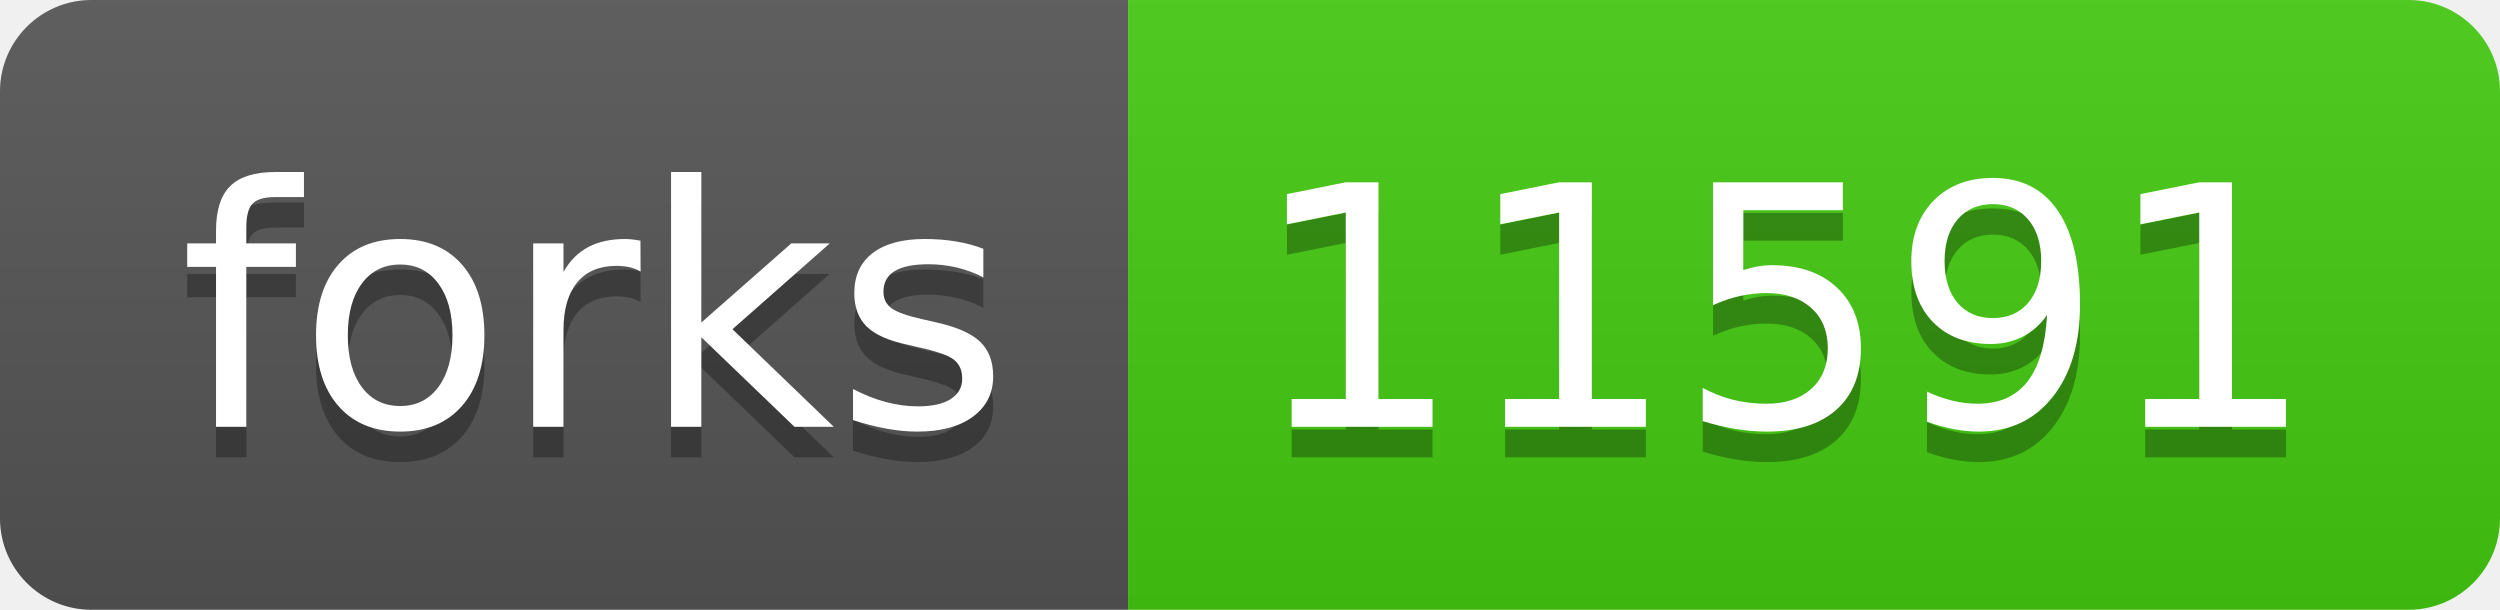
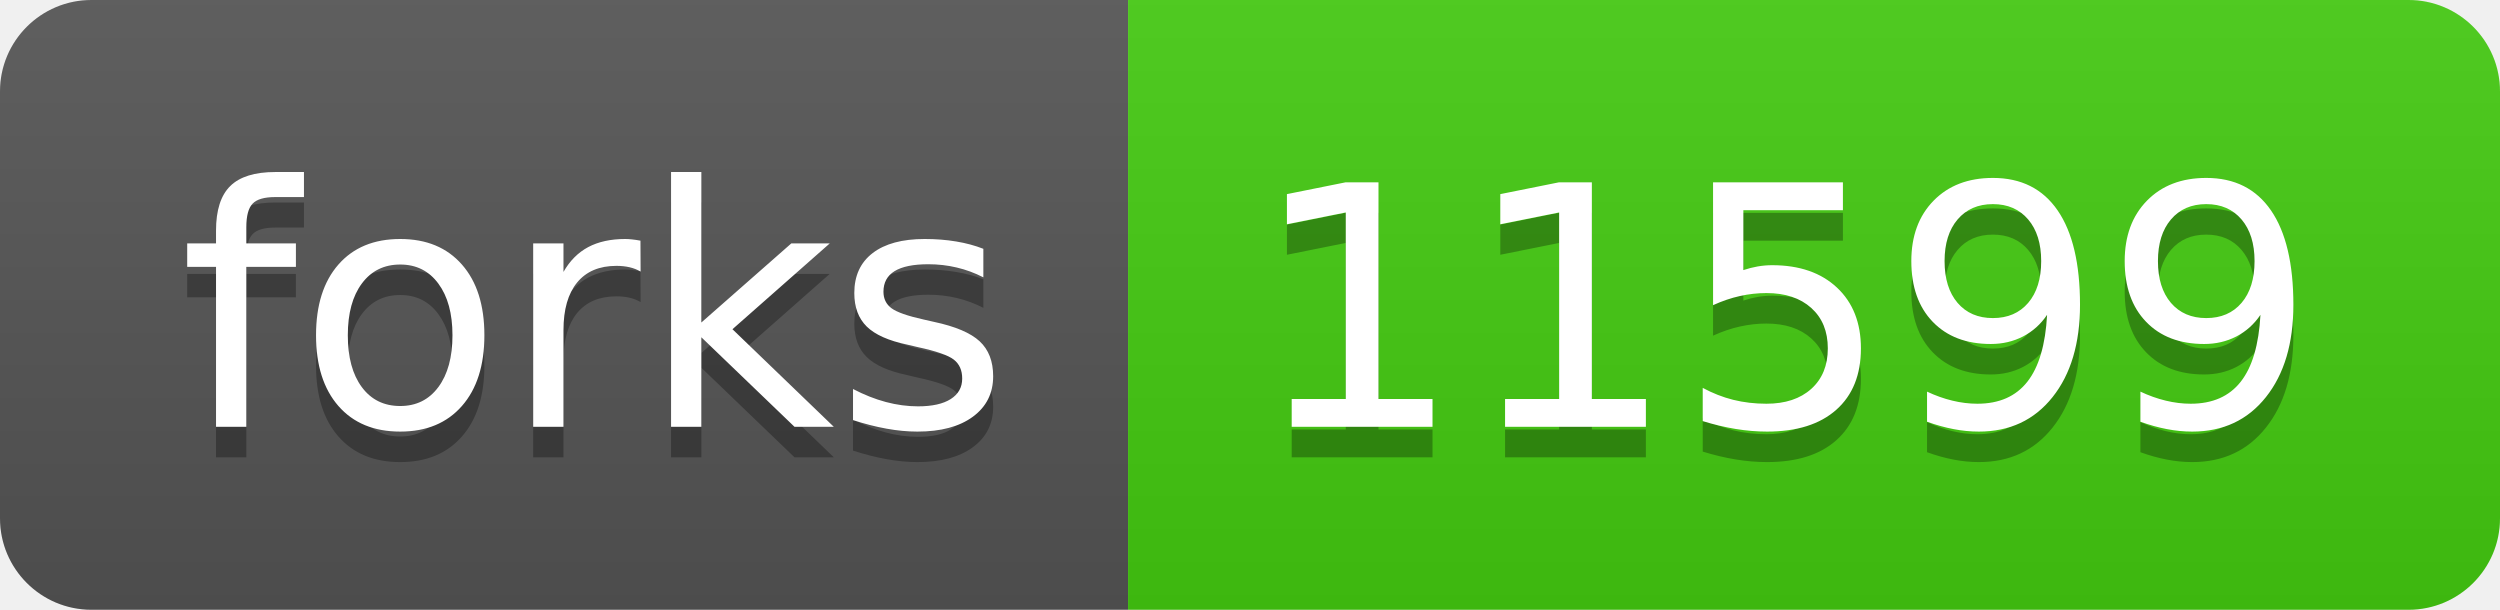
- <svg xmlns="http://www.w3.org/2000/svg" width="82" height="20" role="img" aria-label="forks: 11591">
+ <svg xmlns="http://www.w3.org/2000/svg" width="82" height="20" role="img" aria-label="forks: 11599">
  <linearGradient id="s" x2="0" y2="100%">
    <stop offset="0" stop-color="#bbb" stop-opacity=".1" />
    <stop offset="1" stop-opacity=".1" />
  </linearGradient>
  <clipPath id="r">
    <rect width="82" height="20" rx="3" fill="#fff" />
  </clipPath>
  <g clip-path="url(#r)">
    <rect width="37" height="20" fill="#555" />
    <rect x="37" width="45" height="20" fill="#4c1" />
    <rect width="82" height="20" fill="url(#s)" />
  </g>
  <g fill="#fff" text-anchor="middle" font-family="Verdana,Geneva,DejaVu Sans,sans-serif" text-rendering="geometricPrecision" font-size="110">
    <text aria-hidden="true" x="195" y="150" fill="#010101" fill-opacity=".3" transform="scale(.1)" textLength="270">forks</text>
    <text x="195" y="140" transform="scale(.1)" fill="#fff" textLength="270">forks</text>
-     <text aria-hidden="true" x="585" y="150" fill="#010101" fill-opacity=".3" transform="scale(.1)" textLength="350">11591</text>
-     <text x="585" y="140" transform="scale(.1)" fill="#fff" textLength="350">11591</text>
+     <text aria-hidden="true" x="585" y="150" fill="#010101" fill-opacity=".3" transform="scale(.1)" textLength="350">11599</text>
+     <text x="585" y="140" transform="scale(.1)" fill="#fff" textLength="350">11599</text>
  </g>
</svg>
